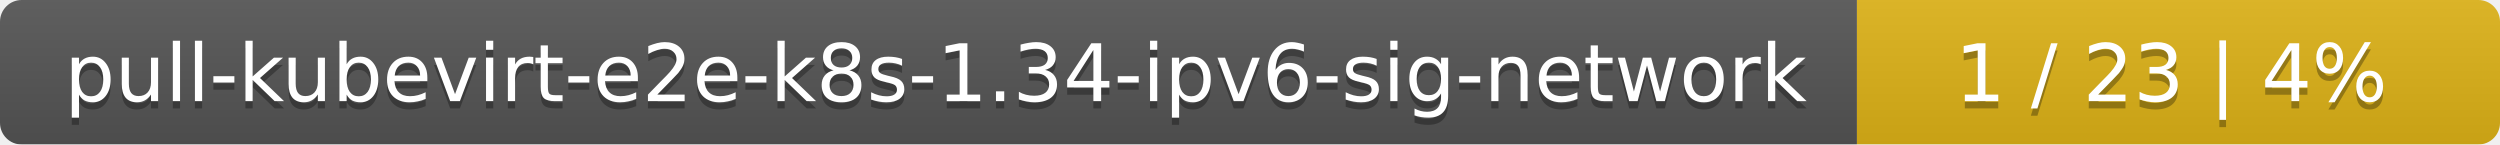
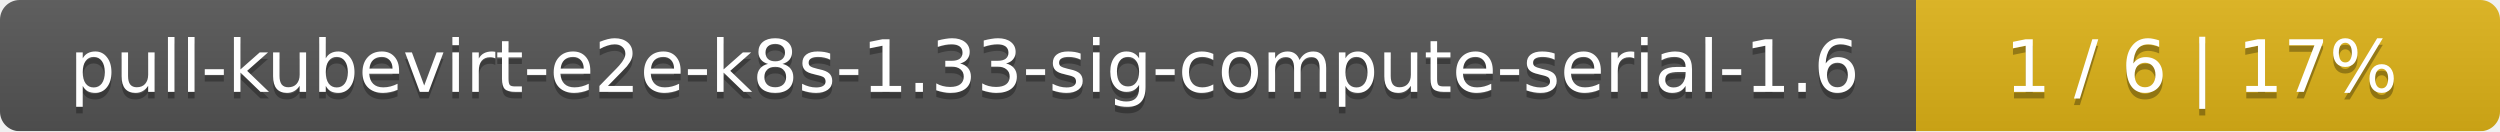
- <svg xmlns="http://www.w3.org/2000/svg" width="346" height="20">
+ <svg xmlns="http://www.w3.org/2000/svg" width="381" height="20">
  <linearGradient id="smooth" x2="0" y2="100%">
    <stop offset="0" stop-color="#bbb" stop-opacity=".1" />
    <stop offset="1" stop-opacity=".1" />
  </linearGradient>
  <mask id="round">
-     <rect width="346" height="20" rx="3" fill="#fff" />
+     <rect width="381" height="20" rx="3" fill="#fff" />
  </mask>
  <g mask="url(#round)">
-     <rect width="257" height="20" fill="#555" />
-     <rect x="257" width="89" height="20" fill="#dfb317" />
-     <rect width="346" height="20" fill="url(#smooth)" />
+     <rect width="292" height="20" fill="#555" />
+     <rect x="292" width="89" height="20" fill="#dfb317" />
+     <rect width="381" height="20" fill="url(#smooth)" />
  </g>
  <g fill="#fff" text-anchor="middle" font-family="DejaVu Sans,Verdana,Geneva,sans-serif" font-size="11">
-     <text x="129.5" y="15" fill="#010101" fill-opacity=".3">pull-kubevirt-e2e-k8s-1.34-ipv6-sig-network</text>
-     <text x="129.5" y="14">pull-kubevirt-e2e-k8s-1.34-ipv6-sig-network</text>
-     <text x="300.5" y="15" fill="#010101" fill-opacity=".3">1 / 23    |    4%</text>
-     <text x="300.5" y="14">1 / 23    |    4%</text>
+     <text x="147" y="15" fill="#010101" fill-opacity=".3">pull-kubevirt-e2e-k8s-1.33-sig-compute-serial-1.6</text>
+     <text x="147" y="14">pull-kubevirt-e2e-k8s-1.33-sig-compute-serial-1.6</text>
+     <text x="335.5" y="15" fill="#010101" fill-opacity=".3">1 / 6    |    17%</text>
+     <text x="335.5" y="14">1 / 6    |    17%</text>
  </g>
</svg>
